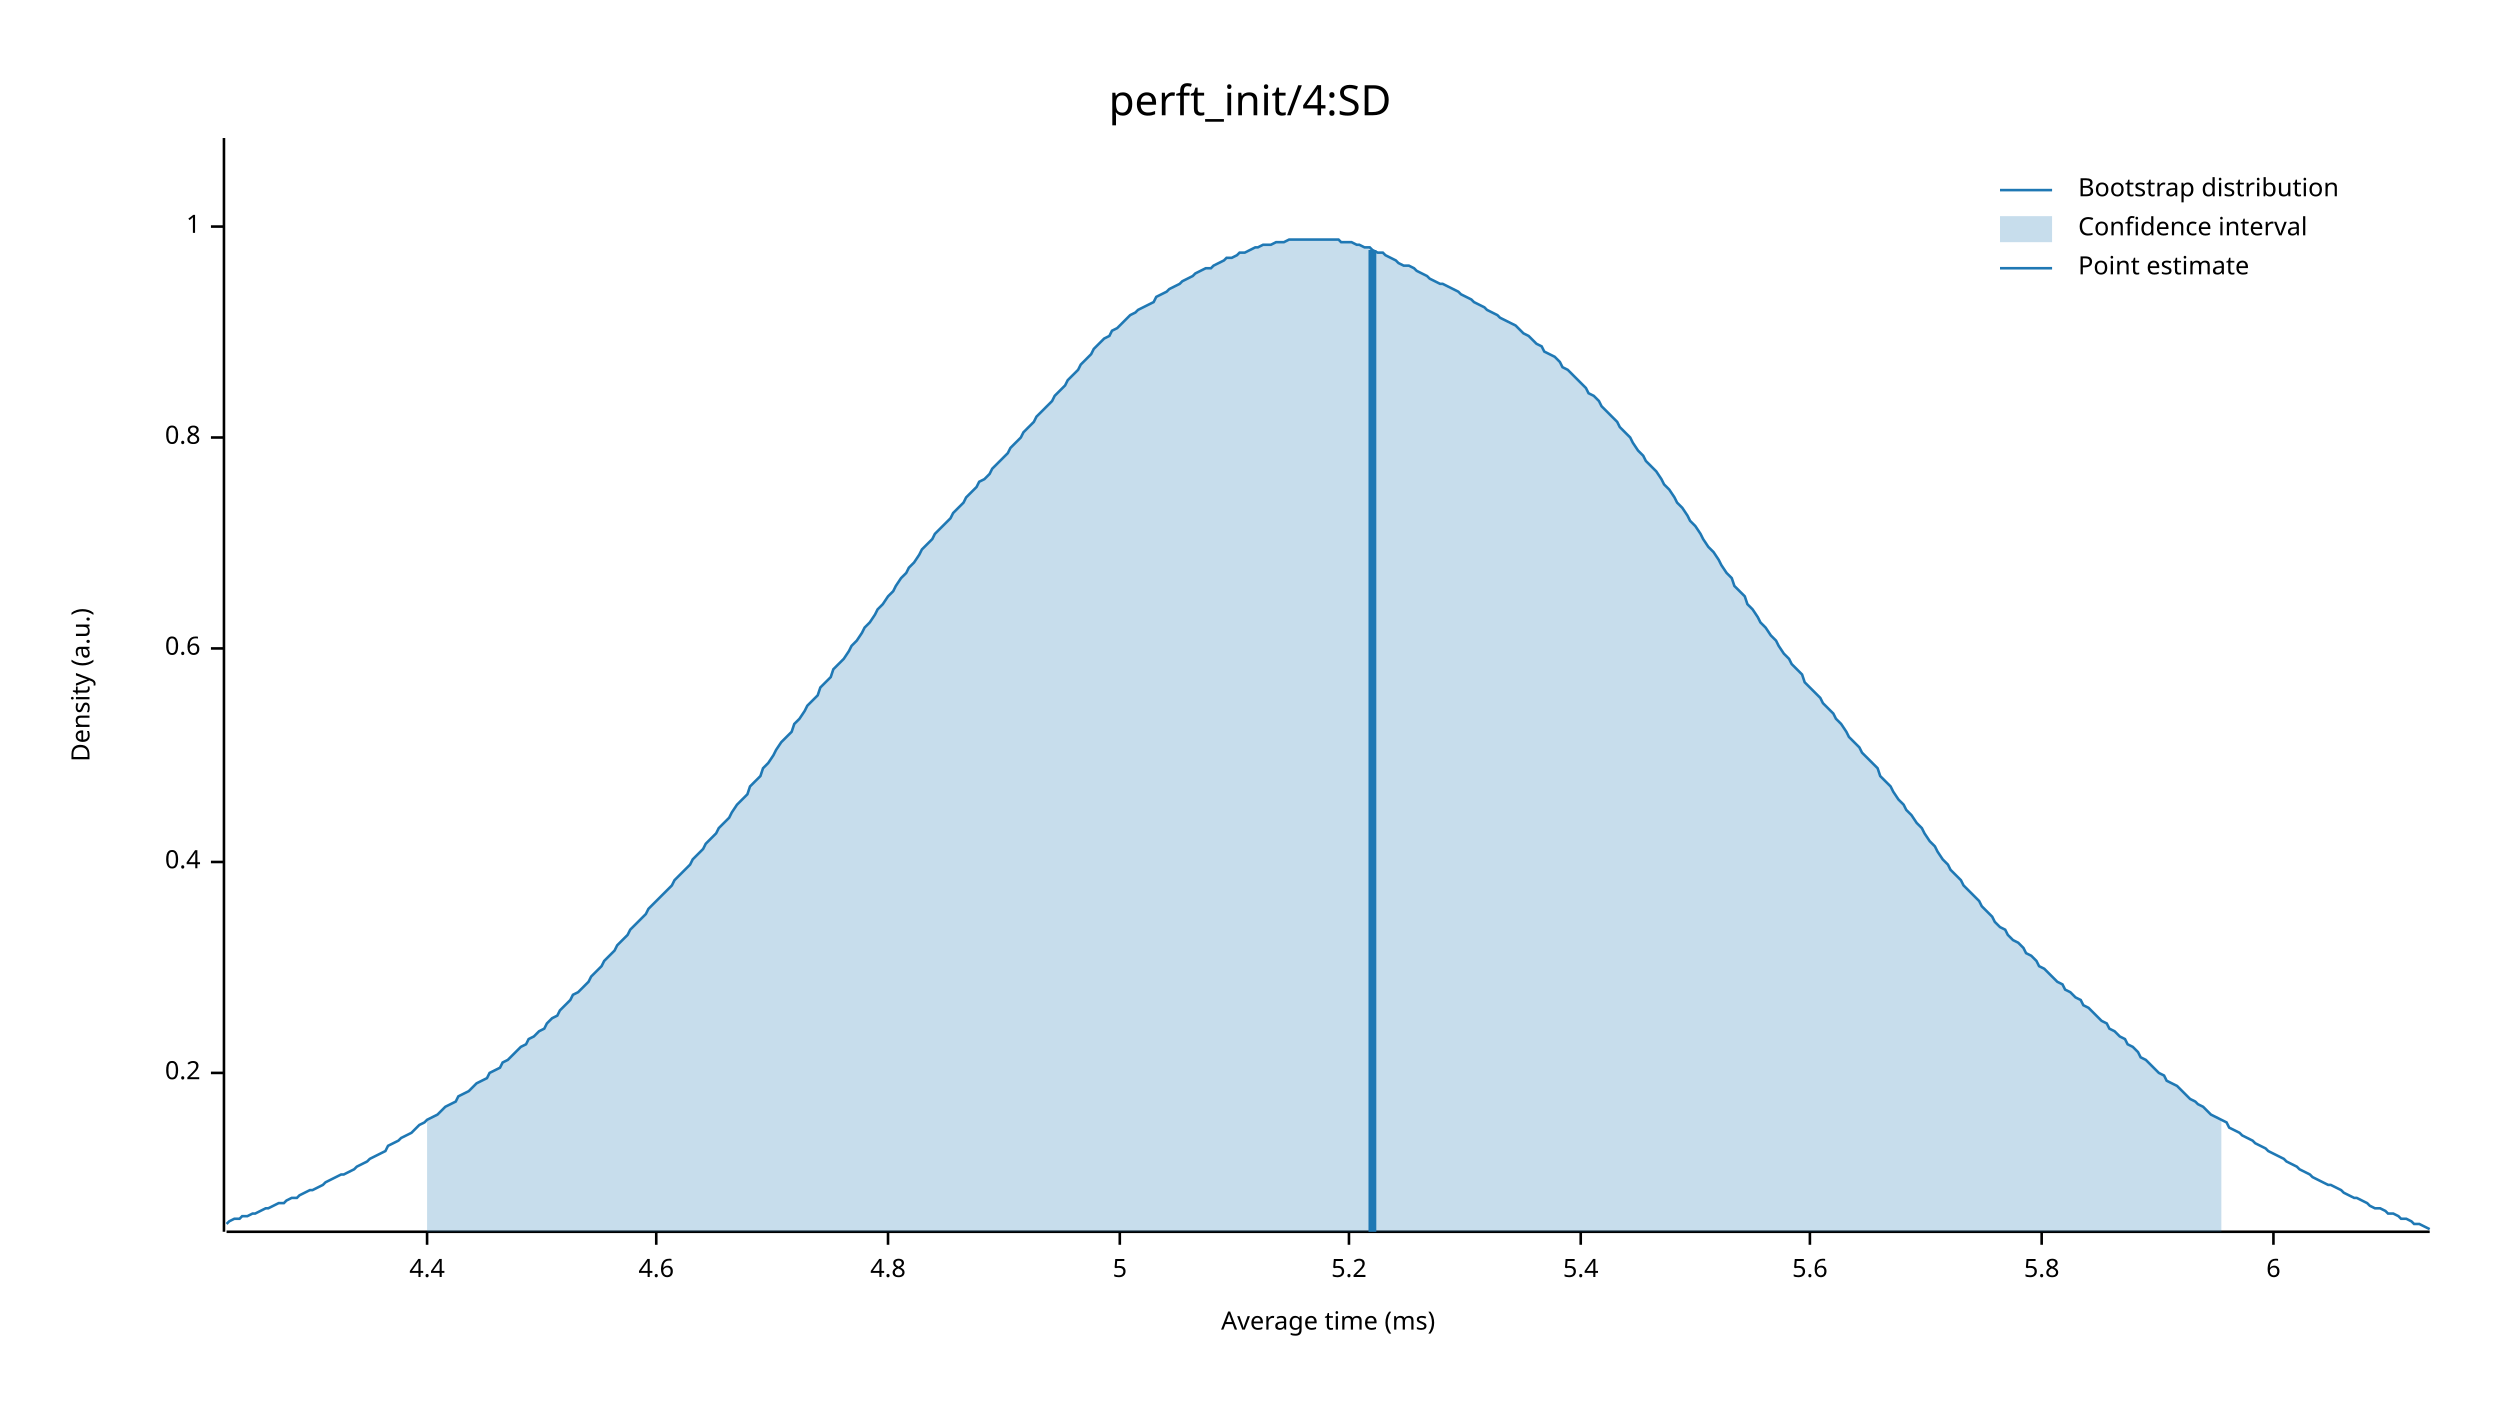
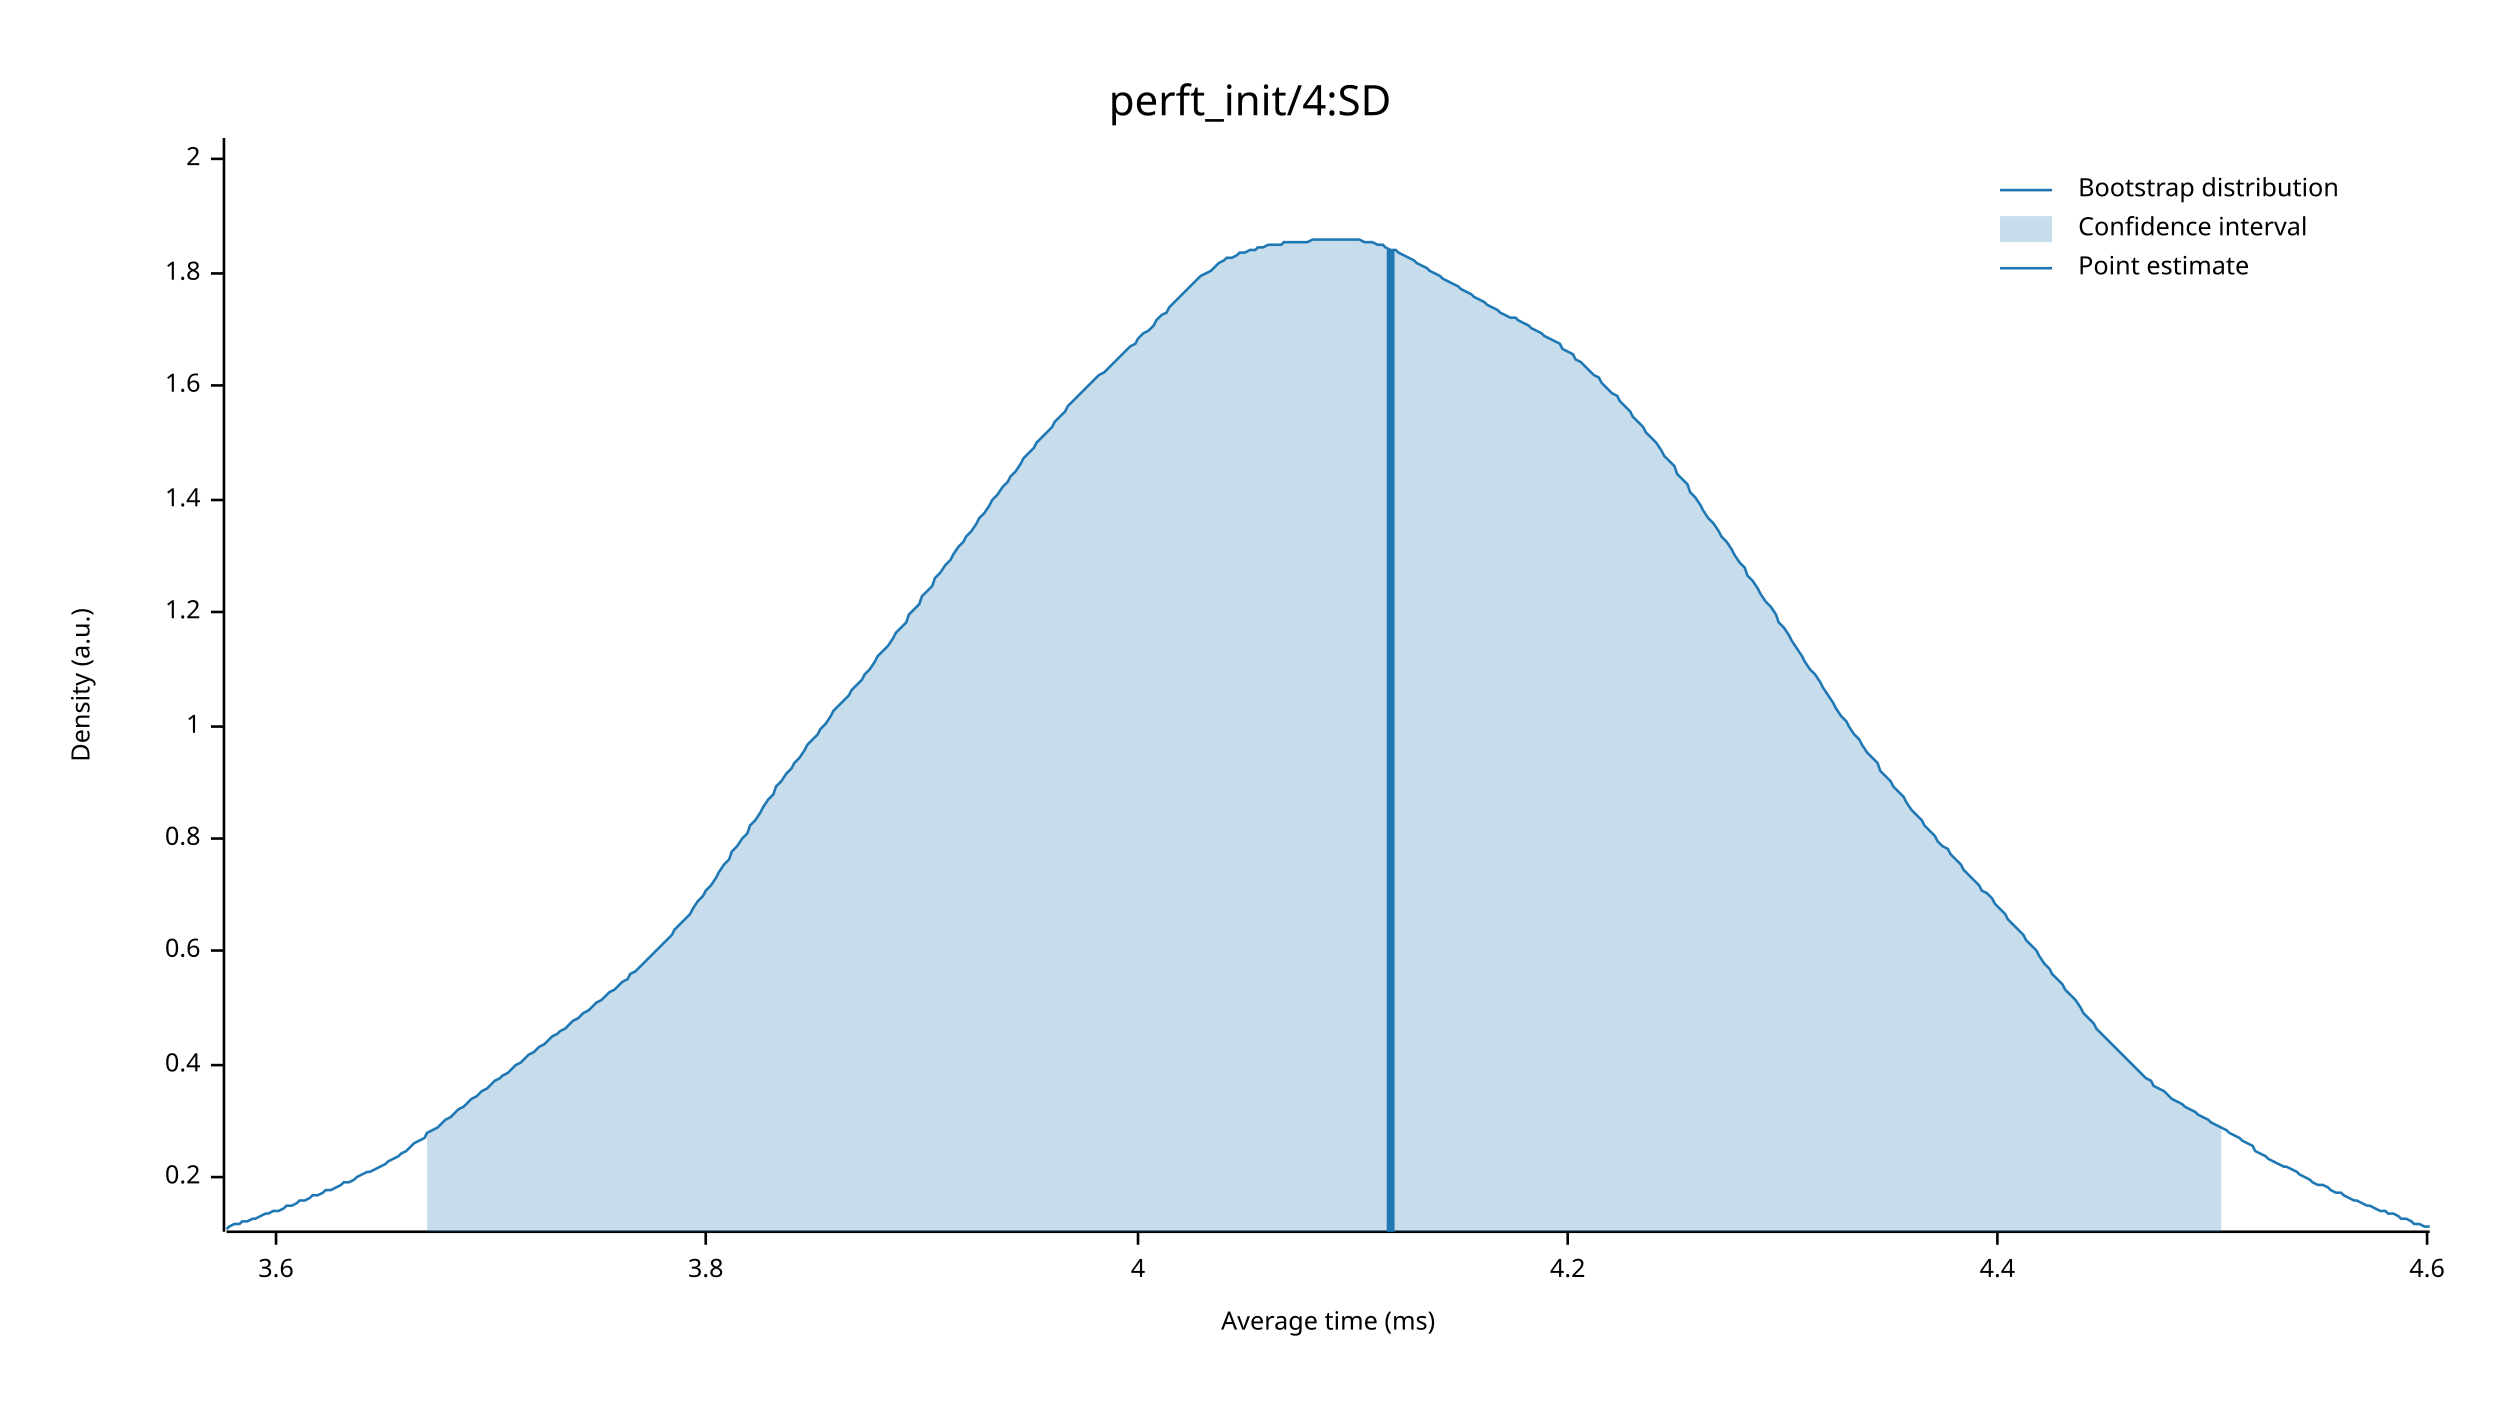
<svg xmlns="http://www.w3.org/2000/svg" width="960" height="540" viewBox="0 0 960 540">
  <text x="480" y="32" dy="0.76em" text-anchor="middle" font-family="sans-serif" font-size="16.129" opacity="1" fill="#000000">
perft_init/4:SD
</text>
  <text x="27" y="263" dy="0.76em" text-anchor="middle" font-family="sans-serif" font-size="9.677" opacity="1" fill="#000000" transform="rotate(270, 27, 263)">
Density (a.u.)
</text>
  <text x="510" y="513" dy="-0.5ex" text-anchor="middle" font-family="sans-serif" font-size="9.677" opacity="1" fill="#000000">
Average time (ms)
</text>
  <polyline fill="none" opacity="1" stroke="#000000" stroke-width="1" points="86,53 86,473 " />
-   <text x="77" y="412" dy="0.5ex" text-anchor="end" font-family="sans-serif" font-size="9.677" opacity="1" fill="#000000">
+   <text x="77" y="452" dy="0.5ex" text-anchor="end" font-family="sans-serif" font-size="9.677" opacity="1" fill="#000000">
0.2
</text>
-   <polyline fill="none" opacity="1" stroke="#000000" stroke-width="1" points="81,412 86,412 " />
-   <text x="77" y="331" dy="0.5ex" text-anchor="end" font-family="sans-serif" font-size="9.677" opacity="1" fill="#000000">
+   <polyline fill="none" opacity="1" stroke="#000000" stroke-width="1" points="81,452 86,452 " />
+   <text x="77" y="409" dy="0.5ex" text-anchor="end" font-family="sans-serif" font-size="9.677" opacity="1" fill="#000000">
0.4
</text>
-   <polyline fill="none" opacity="1" stroke="#000000" stroke-width="1" points="81,331 86,331 " />
-   <text x="77" y="249" dy="0.5ex" text-anchor="end" font-family="sans-serif" font-size="9.677" opacity="1" fill="#000000">
+   <polyline fill="none" opacity="1" stroke="#000000" stroke-width="1" points="81,409 86,409 " />
+   <text x="77" y="365" dy="0.5ex" text-anchor="end" font-family="sans-serif" font-size="9.677" opacity="1" fill="#000000">
0.6
</text>
-   <polyline fill="none" opacity="1" stroke="#000000" stroke-width="1" points="81,249 86,249 " />
-   <text x="77" y="168" dy="0.5ex" text-anchor="end" font-family="sans-serif" font-size="9.677" opacity="1" fill="#000000">
+   <polyline fill="none" opacity="1" stroke="#000000" stroke-width="1" points="81,365 86,365 " />
+   <text x="77" y="322" dy="0.5ex" text-anchor="end" font-family="sans-serif" font-size="9.677" opacity="1" fill="#000000">
0.8
</text>
-   <polyline fill="none" opacity="1" stroke="#000000" stroke-width="1" points="81,168 86,168 " />
-   <text x="77" y="87" dy="0.5ex" text-anchor="end" font-family="sans-serif" font-size="9.677" opacity="1" fill="#000000">
+   <polyline fill="none" opacity="1" stroke="#000000" stroke-width="1" points="81,322 86,322 " />
+   <text x="77" y="279" dy="0.5ex" text-anchor="end" font-family="sans-serif" font-size="9.677" opacity="1" fill="#000000">
1
</text>
-   <polyline fill="none" opacity="1" stroke="#000000" stroke-width="1" points="81,87 86,87 " />
+   <polyline fill="none" opacity="1" stroke="#000000" stroke-width="1" points="81,279 86,279 " />
+   <text x="77" y="235" dy="0.5ex" text-anchor="end" font-family="sans-serif" font-size="9.677" opacity="1" fill="#000000">
+ 1.2
+ </text>
+   <polyline fill="none" opacity="1" stroke="#000000" stroke-width="1" points="81,235 86,235 " />
+   <text x="77" y="192" dy="0.5ex" text-anchor="end" font-family="sans-serif" font-size="9.677" opacity="1" fill="#000000">
+ 1.4
+ </text>
+   <polyline fill="none" opacity="1" stroke="#000000" stroke-width="1" points="81,192 86,192 " />
+   <text x="77" y="148" dy="0.5ex" text-anchor="end" font-family="sans-serif" font-size="9.677" opacity="1" fill="#000000">
+ 1.6
+ </text>
+   <polyline fill="none" opacity="1" stroke="#000000" stroke-width="1" points="81,148 86,148 " />
+   <text x="77" y="105" dy="0.5ex" text-anchor="end" font-family="sans-serif" font-size="9.677" opacity="1" fill="#000000">
+ 1.8
+ </text>
+   <polyline fill="none" opacity="1" stroke="#000000" stroke-width="1" points="81,105 86,105 " />
+   <text x="77" y="61" dy="0.5ex" text-anchor="end" font-family="sans-serif" font-size="9.677" opacity="1" fill="#000000">
+ 2
+ </text>
+   <polyline fill="none" opacity="1" stroke="#000000" stroke-width="1" points="81,61 86,61 " />
  <polyline fill="none" opacity="1" stroke="#000000" stroke-width="1" points="87,473 933,473 " />
-   <text x="164" y="483" dy="0.76em" text-anchor="middle" font-family="sans-serif" font-size="9.677" opacity="1" fill="#000000">
+   <text x="106" y="483" dy="0.76em" text-anchor="middle" font-family="sans-serif" font-size="9.677" opacity="1" fill="#000000">
+ 3.6
+ </text>
+   <polyline fill="none" opacity="1" stroke="#000000" stroke-width="1" points="106,473 106,478 " />
+   <text x="271" y="483" dy="0.76em" text-anchor="middle" font-family="sans-serif" font-size="9.677" opacity="1" fill="#000000">
+ 3.8
+ </text>
+   <polyline fill="none" opacity="1" stroke="#000000" stroke-width="1" points="271,473 271,478 " />
+   <text x="437" y="483" dy="0.76em" text-anchor="middle" font-family="sans-serif" font-size="9.677" opacity="1" fill="#000000">
+ 4
+ </text>
+   <polyline fill="none" opacity="1" stroke="#000000" stroke-width="1" points="437,473 437,478 " />
+   <text x="602" y="483" dy="0.76em" text-anchor="middle" font-family="sans-serif" font-size="9.677" opacity="1" fill="#000000">
+ 4.2
+ </text>
+   <polyline fill="none" opacity="1" stroke="#000000" stroke-width="1" points="602,473 602,478 " />
+   <text x="767" y="483" dy="0.76em" text-anchor="middle" font-family="sans-serif" font-size="9.677" opacity="1" fill="#000000">
4.4
</text>
-   <polyline fill="none" opacity="1" stroke="#000000" stroke-width="1" points="164,473 164,478 " />
-   <text x="252" y="483" dy="0.76em" text-anchor="middle" font-family="sans-serif" font-size="9.677" opacity="1" fill="#000000">
+   <polyline fill="none" opacity="1" stroke="#000000" stroke-width="1" points="767,473 767,478 " />
+   <text x="932" y="483" dy="0.76em" text-anchor="middle" font-family="sans-serif" font-size="9.677" opacity="1" fill="#000000">
4.6
</text>
-   <polyline fill="none" opacity="1" stroke="#000000" stroke-width="1" points="252,473 252,478 " />
-   <text x="341" y="483" dy="0.76em" text-anchor="middle" font-family="sans-serif" font-size="9.677" opacity="1" fill="#000000">
- 4.8
- </text>
-   <polyline fill="none" opacity="1" stroke="#000000" stroke-width="1" points="341,473 341,478 " />
-   <text x="430" y="483" dy="0.76em" text-anchor="middle" font-family="sans-serif" font-size="9.677" opacity="1" fill="#000000">
- 5
- </text>
-   <polyline fill="none" opacity="1" stroke="#000000" stroke-width="1" points="430,473 430,478 " />
-   <text x="518" y="483" dy="0.76em" text-anchor="middle" font-family="sans-serif" font-size="9.677" opacity="1" fill="#000000">
- 5.2
- </text>
-   <polyline fill="none" opacity="1" stroke="#000000" stroke-width="1" points="518,473 518,478 " />
-   <text x="607" y="483" dy="0.76em" text-anchor="middle" font-family="sans-serif" font-size="9.677" opacity="1" fill="#000000">
- 5.4
- </text>
-   <polyline fill="none" opacity="1" stroke="#000000" stroke-width="1" points="607,473 607,478 " />
-   <text x="695" y="483" dy="0.76em" text-anchor="middle" font-family="sans-serif" font-size="9.677" opacity="1" fill="#000000">
- 5.6
- </text>
-   <polyline fill="none" opacity="1" stroke="#000000" stroke-width="1" points="695,473 695,478 " />
-   <text x="784" y="483" dy="0.76em" text-anchor="middle" font-family="sans-serif" font-size="9.677" opacity="1" fill="#000000">
- 5.8
- </text>
-   <polyline fill="none" opacity="1" stroke="#000000" stroke-width="1" points="784,473 784,478 " />
-   <text x="873" y="483" dy="0.76em" text-anchor="middle" font-family="sans-serif" font-size="9.677" opacity="1" fill="#000000">
- 6
- </text>
-   <polyline fill="none" opacity="1" stroke="#000000" stroke-width="1" points="873,473 873,478 " />
-   <polyline fill="none" opacity="1" stroke="#1F78B4" stroke-width="1" points="87,470 88,469 90,468 92,468 93,467 95,467 97,466 98,466 100,465 102,464 103,464 105,463 107,462 109,462 110,461 112,460 114,460 115,459 117,458 119,457 120,457 122,456 124,455 125,454 127,453 129,452 131,451 132,451 134,450 136,449 137,448 139,447 141,446 142,445 144,444 146,443 148,442 149,440 151,439 153,438 154,437 156,436 158,435 159,434 161,432 163,431 164,430 166,429 168,428 170,426 171,425 173,424 175,423 176,421 178,420 180,419 181,418 183,416 185,415 187,414 188,412 190,411 192,410 193,408 195,407 197,405 198,404 200,402 202,401 203,399 205,398 207,396 209,395 210,393 212,391 214,390 215,388 217,386 219,384 220,382 222,381 224,379 226,377 227,375 229,373 231,371 232,369 234,367 236,365 237,363 239,361 241,359 242,357 244,355 246,353 248,351 249,349 251,347 253,345 254,344 256,342 258,340 259,338 261,336 263,334 265,332 266,330 268,328 270,326 271,324 273,322 275,320 276,318 278,316 280,314 281,312 283,309 285,307 287,305 288,302 290,300 292,298 293,295 295,293 297,290 298,288 300,285 302,283 304,281 305,278 307,276 309,273 310,271 312,269 314,267 315,264 317,262 319,260 320,257 322,255 324,253 326,250 327,248 329,246 331,243 332,241 334,239 336,236 337,234 339,232 341,229 343,227 344,225 346,222 348,220 349,218 351,216 353,213 354,211 356,209 358,207 359,205 361,203 363,201 365,199 366,197 368,195 370,193 371,191 373,189 375,187 376,185 378,184 380,182 381,180 383,178 385,176 387,174 388,172 390,170 392,168 393,166 395,164 397,162 398,160 400,158 402,156 404,154 405,152 407,150 409,148 410,146 412,144 414,142 415,140 417,138 419,136 420,134 422,132 424,130 426,129 427,127 429,126 431,124 432,123 434,121 436,120 437,119 439,118 441,117 443,116 444,114 446,113 448,112 449,111 451,110 453,109 454,108 456,107 458,106 459,105 461,104 463,103 465,103 466,102 468,101 470,100 471,99 473,99 475,98 476,97 478,97 480,96 482,95 483,95 485,94 487,94 488,94 490,93 492,93 493,93 495,92 497,92 498,92 500,92 502,92 504,92 505,92 507,92 509,92 510,92 512,92 514,92 515,93 517,93 519,93 521,94 522,94 524,95 526,95 527,96 529,97 531,97 532,98 534,99 536,100 537,101 539,102 541,102 543,103 544,104 546,105 548,106 549,107 551,108 553,109 554,109 556,110 558,111 560,112 561,113 563,114 565,115 566,116 568,117 570,118 571,119 573,120 575,121 576,122 578,123 580,124 582,125 583,126 585,128 587,129 588,130 590,132 592,133 593,135 595,136 597,137 599,139 600,141 602,142 604,144 605,145 607,147 609,149 610,151 612,152 614,154 615,156 617,158 619,160 621,162 622,164 624,166 626,168 627,170 629,173 631,175 632,177 634,179 636,181 638,184 639,186 641,188 643,191 644,193 646,195 648,198 649,200 651,202 653,205 654,207 656,210 658,212 660,215 661,217 663,220 665,222 666,225 668,227 670,229 671,232 673,234 675,237 676,239 678,241 680,244 682,246 683,248 685,251 687,253 688,255 690,257 692,259 693,262 695,264 697,266 699,268 700,270 702,272 704,274 705,276 707,278 709,281 710,283 712,285 714,287 715,289 717,291 719,293 721,295 722,298 724,300 726,302 727,304 729,307 731,309 732,311 734,313 736,316 738,318 739,320 741,323 743,325 744,327 746,330 748,332 749,334 751,336 753,338 754,340 756,342 758,344 760,346 761,348 763,350 765,352 766,354 768,356 770,357 771,359 773,361 775,362 777,364 778,366 780,367 782,369 783,371 785,372 787,374 788,375 790,377 792,378 793,380 795,381 797,383 799,384 800,386 802,387 804,389 805,390 807,392 809,393 810,395 812,396 814,398 816,399 817,401 819,402 821,404 822,406 824,407 826,409 827,410 829,412 831,413 832,415 834,416 836,417 838,419 839,420 841,422 843,423 844,424 846,425 848,427 849,428 851,429 853,430 855,431 856,433 858,434 860,435 861,436 863,437 865,438 866,439 868,440 870,441 871,442 873,443 875,444 877,445 878,446 880,447 882,448 883,449 885,450 887,451 888,452 890,453 892,454 894,455 895,455 897,456 899,457 900,458 902,459 904,460 905,460 907,461 909,462 910,463 912,464 914,464 916,465 917,466 919,466 921,467 922,468 924,468 926,469 927,470 929,470 931,471 933,472 " />
-   <polygon opacity="0.25" fill="#1F78B4" points="164,430 166,429 168,428 170,426 171,425 173,424 175,423 176,421 178,420 180,419 181,418 183,416 185,415 187,414 188,412 190,411 192,410 193,408 195,407 197,405 198,404 200,402 202,401 203,399 205,398 207,396 209,395 210,393 212,391 214,390 215,388 217,386 219,384 220,382 222,381 224,379 226,377 227,375 229,373 231,371 232,369 234,367 236,365 237,363 239,361 241,359 242,357 244,355 246,353 248,351 249,349 251,347 253,345 254,344 256,342 258,340 259,338 261,336 263,334 265,332 266,330 268,328 270,326 271,324 273,322 275,320 276,318 278,316 280,314 281,312 283,309 285,307 287,305 288,302 290,300 292,298 293,295 295,293 297,290 298,288 300,285 302,283 304,281 305,278 307,276 309,273 310,271 312,269 314,267 315,264 317,262 319,260 320,257 322,255 324,253 326,250 327,248 329,246 331,243 332,241 334,239 336,236 337,234 339,232 341,229 343,227 344,225 346,222 348,220 349,218 351,216 353,213 354,211 356,209 358,207 359,205 361,203 363,201 365,199 366,197 368,195 370,193 371,191 373,189 375,187 376,185 378,184 380,182 381,180 383,178 385,176 387,174 388,172 390,170 392,168 393,166 395,164 397,162 398,160 400,158 402,156 404,154 405,152 407,150 409,148 410,146 412,144 414,142 415,140 417,138 419,136 420,134 422,132 424,130 426,129 427,127 429,126 431,124 432,123 434,121 436,120 437,119 439,118 441,117 443,116 444,114 446,113 448,112 449,111 451,110 453,109 454,108 456,107 458,106 459,105 461,104 463,103 465,103 466,102 468,101 470,100 471,99 473,99 475,98 476,97 478,97 480,96 482,95 483,95 485,94 487,94 488,94 490,93 492,93 493,93 495,92 497,92 498,92 500,92 502,92 504,92 505,92 507,92 509,92 510,92 512,92 514,92 515,93 517,93 519,93 521,94 522,94 524,95 526,95 527,96 529,97 531,97 532,98 534,99 536,100 537,101 539,102 541,102 543,103 544,104 546,105 548,106 549,107 551,108 553,109 554,109 556,110 558,111 560,112 561,113 563,114 565,115 566,116 568,117 570,118 571,119 573,120 575,121 576,122 578,123 580,124 582,125 583,126 585,128 587,129 588,130 590,132 592,133 593,135 595,136 597,137 599,139 600,141 602,142 604,144 605,145 607,147 609,149 610,151 612,152 614,154 615,156 617,158 619,160 621,162 622,164 624,166 626,168 627,170 629,173 631,175 632,177 634,179 636,181 638,184 639,186 641,188 643,191 644,193 646,195 648,198 649,200 651,202 653,205 654,207 656,210 658,212 660,215 661,217 663,220 665,222 666,225 668,227 670,229 671,232 673,234 675,237 676,239 678,241 680,244 682,246 683,248 685,251 687,253 688,255 690,257 692,259 693,262 695,264 697,266 699,268 700,270 702,272 704,274 705,276 707,278 709,281 710,283 712,285 714,287 715,289 717,291 719,293 721,295 722,298 724,300 726,302 727,304 729,307 731,309 732,311 734,313 736,316 738,318 739,320 741,323 743,325 744,327 746,330 748,332 749,334 751,336 753,338 754,340 756,342 758,344 760,346 761,348 763,350 765,352 766,354 768,356 770,357 771,359 773,361 775,362 777,364 778,366 780,367 782,369 783,371 785,372 787,374 788,375 790,377 792,378 793,380 795,381 797,383 799,384 800,386 802,387 804,389 805,390 807,392 809,393 810,395 812,396 814,398 816,399 817,401 819,402 821,404 822,406 824,407 826,409 827,410 829,412 831,413 832,415 834,416 836,417 838,419 839,420 841,422 843,423 844,424 846,425 848,427 849,428 851,429 853,430 853,473 164,473 " />
-   <polyline fill="none" opacity="1" stroke="#1F78B4" stroke-width="3" points="527,473 527,96 " />
+   <polyline fill="none" opacity="1" stroke="#000000" stroke-width="1" points="932,473 932,478 " />
+   <polyline fill="none" opacity="1" stroke="#1F78B4" stroke-width="1" points="87,472 88,471 90,470 92,470 93,469 95,469 97,468 98,468 100,467 102,466 103,466 105,465 107,465 109,464 110,463 112,463 114,462 115,461 117,461 119,460 120,459 122,459 124,458 125,457 127,457 129,456 131,455 132,454 134,454 136,453 137,452 139,451 141,450 142,450 144,449 146,448 148,447 149,446 151,445 153,444 154,443 156,442 158,440 159,439 161,438 163,437 164,435 166,434 168,433 170,431 171,430 173,429 175,427 176,426 178,425 180,423 181,422 183,421 185,419 187,418 188,417 190,415 192,414 193,413 195,412 197,410 198,409 200,408 202,406 203,405 205,404 207,402 209,401 210,400 212,398 214,397 215,396 217,395 219,393 220,392 222,391 224,389 226,388 227,387 229,385 231,384 232,383 234,381 236,380 237,379 239,377 241,376 242,374 244,373 246,371 248,369 249,368 251,366 253,364 254,363 256,361 258,359 259,357 261,355 263,353 265,351 266,349 268,346 270,344 271,342 273,340 275,337 276,335 278,332 280,330 281,327 283,325 285,322 287,320 288,317 290,315 292,312 293,310 295,307 297,305 298,302 300,300 302,297 304,295 305,293 307,291 309,288 310,286 312,284 314,282 315,280 317,278 319,275 320,273 322,271 324,269 326,267 327,265 329,263 331,261 332,259 334,257 336,254 337,252 339,250 341,248 343,245 344,243 346,241 348,239 349,236 351,234 353,232 354,229 356,227 358,225 359,222 361,220 363,217 365,215 366,213 368,210 370,208 371,206 373,204 375,201 376,199 378,197 380,194 381,192 383,190 385,187 387,185 388,183 390,181 392,178 393,176 395,174 397,172 398,170 400,168 402,166 404,164 405,162 407,160 409,158 410,156 412,154 414,152 415,151 417,149 419,147 420,146 422,144 424,143 426,141 427,140 429,138 431,136 432,135 434,133 436,132 437,130 439,128 441,127 443,125 444,123 446,121 448,120 449,118 451,116 453,114 454,113 456,111 458,109 459,108 461,106 463,105 465,104 466,103 468,101 470,100 471,99 473,99 475,98 476,97 478,97 480,96 482,96 483,95 485,95 487,94 488,94 490,94 492,94 493,93 495,93 497,93 498,93 500,93 502,93 504,92 505,92 507,92 509,92 510,92 512,92 514,92 515,92 517,92 519,92 521,92 522,92 524,93 526,93 527,93 529,94 531,94 532,95 534,96 536,96 537,97 539,98 541,99 543,100 544,101 546,102 548,103 549,104 551,105 553,106 554,107 556,108 558,109 560,110 561,111 563,112 565,113 566,114 568,115 570,116 571,117 573,118 575,119 576,120 578,121 580,122 582,122 583,123 585,124 587,125 588,126 590,127 592,128 593,129 595,130 597,131 599,132 600,134 602,135 604,136 605,138 607,139 609,141 610,142 612,144 614,145 615,147 617,149 619,151 621,152 622,154 624,156 626,158 627,160 629,162 631,164 632,166 634,168 636,170 638,173 639,175 641,177 643,179 644,182 646,184 648,186 649,189 651,191 653,194 654,196 656,199 658,201 660,204 661,206 663,208 665,211 666,213 668,216 670,218 671,221 673,223 675,226 676,228 678,231 680,233 682,236 683,239 685,241 687,244 688,246 690,249 692,252 693,254 695,257 697,259 699,262 700,264 702,267 704,270 705,272 707,275 709,277 710,279 712,282 714,284 715,286 717,289 719,291 721,293 722,296 724,298 726,300 727,302 729,304 731,306 732,308 734,311 736,313 738,315 739,317 741,319 743,321 744,323 746,325 748,326 749,328 751,330 753,332 754,334 756,336 758,338 760,340 761,342 763,343 765,345 766,347 768,349 770,351 771,353 773,355 775,357 777,359 778,361 780,363 782,365 783,367 785,370 787,372 788,374 790,376 792,378 793,380 795,382 797,384 799,387 800,389 802,391 804,393 805,395 807,397 809,399 810,400 812,402 814,404 816,406 817,407 819,409 821,411 822,412 824,414 826,415 827,417 829,418 831,419 832,420 834,422 836,423 838,424 839,425 841,426 843,427 844,428 846,429 848,430 849,431 851,432 853,433 855,434 856,435 858,436 860,437 861,438 863,439 865,440 866,442 868,443 870,444 871,445 873,446 875,447 877,448 878,448 880,449 882,450 883,451 885,452 887,453 888,454 890,455 892,455 894,456 895,457 897,458 899,458 900,459 902,460 904,461 905,461 907,462 909,463 910,463 912,464 914,465 916,465 917,466 919,466 921,467 922,468 924,468 926,469 927,470 929,470 931,471 933,471 " />
+   <polygon opacity="0.25" fill="#1F78B4" points="164,435 166,434 168,433 170,431 171,430 173,429 175,427 176,426 178,425 180,423 181,422 183,421 185,419 187,418 188,417 190,415 192,414 193,413 195,412 197,410 198,409 200,408 202,406 203,405 205,404 207,402 209,401 210,400 212,398 214,397 215,396 217,395 219,393 220,392 222,391 224,389 226,388 227,387 229,385 231,384 232,383 234,381 236,380 237,379 239,377 241,376 242,374 244,373 246,371 248,369 249,368 251,366 253,364 254,363 256,361 258,359 259,357 261,355 263,353 265,351 266,349 268,346 270,344 271,342 273,340 275,337 276,335 278,332 280,330 281,327 283,325 285,322 287,320 288,317 290,315 292,312 293,310 295,307 297,305 298,302 300,300 302,297 304,295 305,293 307,291 309,288 310,286 312,284 314,282 315,280 317,278 319,275 320,273 322,271 324,269 326,267 327,265 329,263 331,261 332,259 334,257 336,254 337,252 339,250 341,248 343,245 344,243 346,241 348,239 349,236 351,234 353,232 354,229 356,227 358,225 359,222 361,220 363,217 365,215 366,213 368,210 370,208 371,206 373,204 375,201 376,199 378,197 380,194 381,192 383,190 385,187 387,185 388,183 390,181 392,178 393,176 395,174 397,172 398,170 400,168 402,166 404,164 405,162 407,160 409,158 410,156 412,154 414,152 415,151 417,149 419,147 420,146 422,144 424,143 426,141 427,140 429,138 431,136 432,135 434,133 436,132 437,130 439,128 441,127 443,125 444,123 446,121 448,120 449,118 451,116 453,114 454,113 456,111 458,109 459,108 461,106 463,105 465,104 466,103 468,101 470,100 471,99 473,99 475,98 476,97 478,97 480,96 482,96 483,95 485,95 487,94 488,94 490,94 492,94 493,93 495,93 497,93 498,93 500,93 502,93 504,92 505,92 507,92 509,92 510,92 512,92 514,92 515,92 517,92 519,92 521,92 522,92 524,93 526,93 527,93 529,94 531,94 532,95 534,96 536,96 537,97 539,98 541,99 543,100 544,101 546,102 548,103 549,104 551,105 553,106 554,107 556,108 558,109 560,110 561,111 563,112 565,113 566,114 568,115 570,116 571,117 573,118 575,119 576,120 578,121 580,122 582,122 583,123 585,124 587,125 588,126 590,127 592,128 593,129 595,130 597,131 599,132 600,134 602,135 604,136 605,138 607,139 609,141 610,142 612,144 614,145 615,147 617,149 619,151 621,152 622,154 624,156 626,158 627,160 629,162 631,164 632,166 634,168 636,170 638,173 639,175 641,177 643,179 644,182 646,184 648,186 649,189 651,191 653,194 654,196 656,199 658,201 660,204 661,206 663,208 665,211 666,213 668,216 670,218 671,221 673,223 675,226 676,228 678,231 680,233 682,236 683,239 685,241 687,244 688,246 690,249 692,252 693,254 695,257 697,259 699,262 700,264 702,267 704,270 705,272 707,275 709,277 710,279 712,282 714,284 715,286 717,289 719,291 721,293 722,296 724,298 726,300 727,302 729,304 731,306 732,308 734,311 736,313 738,315 739,317 741,319 743,321 744,323 746,325 748,326 749,328 751,330 753,332 754,334 756,336 758,338 760,340 761,342 763,343 765,345 766,347 768,349 770,351 771,353 773,355 775,357 777,359 778,361 780,363 782,365 783,367 785,370 787,372 788,374 790,376 792,378 793,380 795,382 797,384 799,387 800,389 802,391 804,393 805,395 807,397 809,399 810,400 812,402 814,404 816,406 817,407 819,409 821,411 822,412 824,414 826,415 827,417 829,418 831,419 832,420 834,422 836,423 838,424 839,425 841,426 843,427 844,428 846,429 848,430 849,431 851,432 853,433 853,473 164,473 " />
+   <polyline fill="none" opacity="1" stroke="#1F78B4" stroke-width="3" points="534,473 534,96 " />
  <text x="798" y="68" dy="0.76em" text-anchor="start" font-family="sans-serif" font-size="9.677" opacity="1" fill="#000000">
Bootstrap distribution
</text>
  <text x="798" y="83" dy="0.76em" text-anchor="start" font-family="sans-serif" font-size="9.677" opacity="1" fill="#000000">
Confidence interval
</text>
  <text x="798" y="98" dy="0.76em" text-anchor="start" font-family="sans-serif" font-size="9.677" opacity="1" fill="#000000">
Point estimate
</text>
  <polyline fill="none" opacity="1" stroke="#1F78B4" stroke-width="1" points="768,73 788,73 " />
  <rect x="768" y="83" width="20" height="10" opacity="0.25" fill="#1F78B4" stroke="none" />
  <polyline fill="none" opacity="1" stroke="#1F78B4" stroke-width="1" points="768,103 788,103 " />
</svg>
